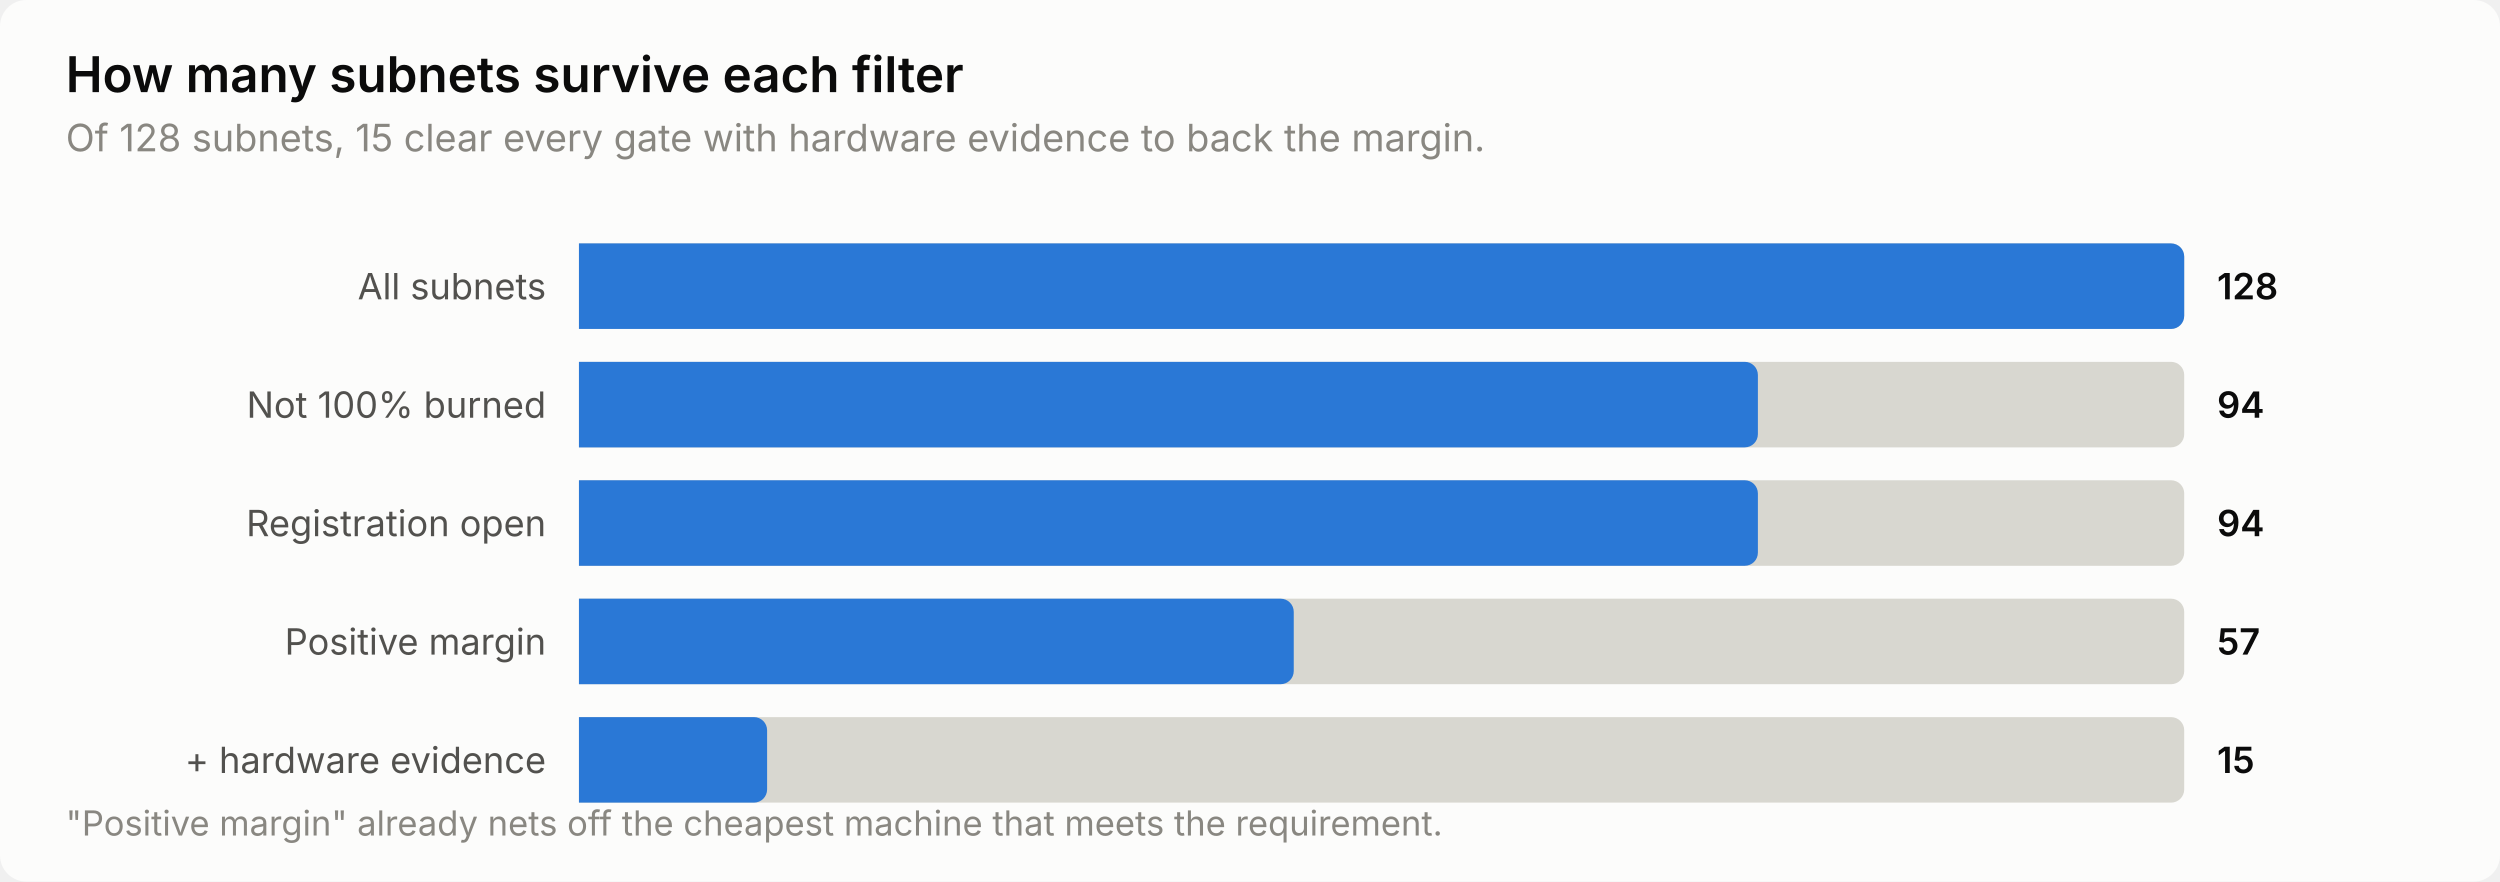
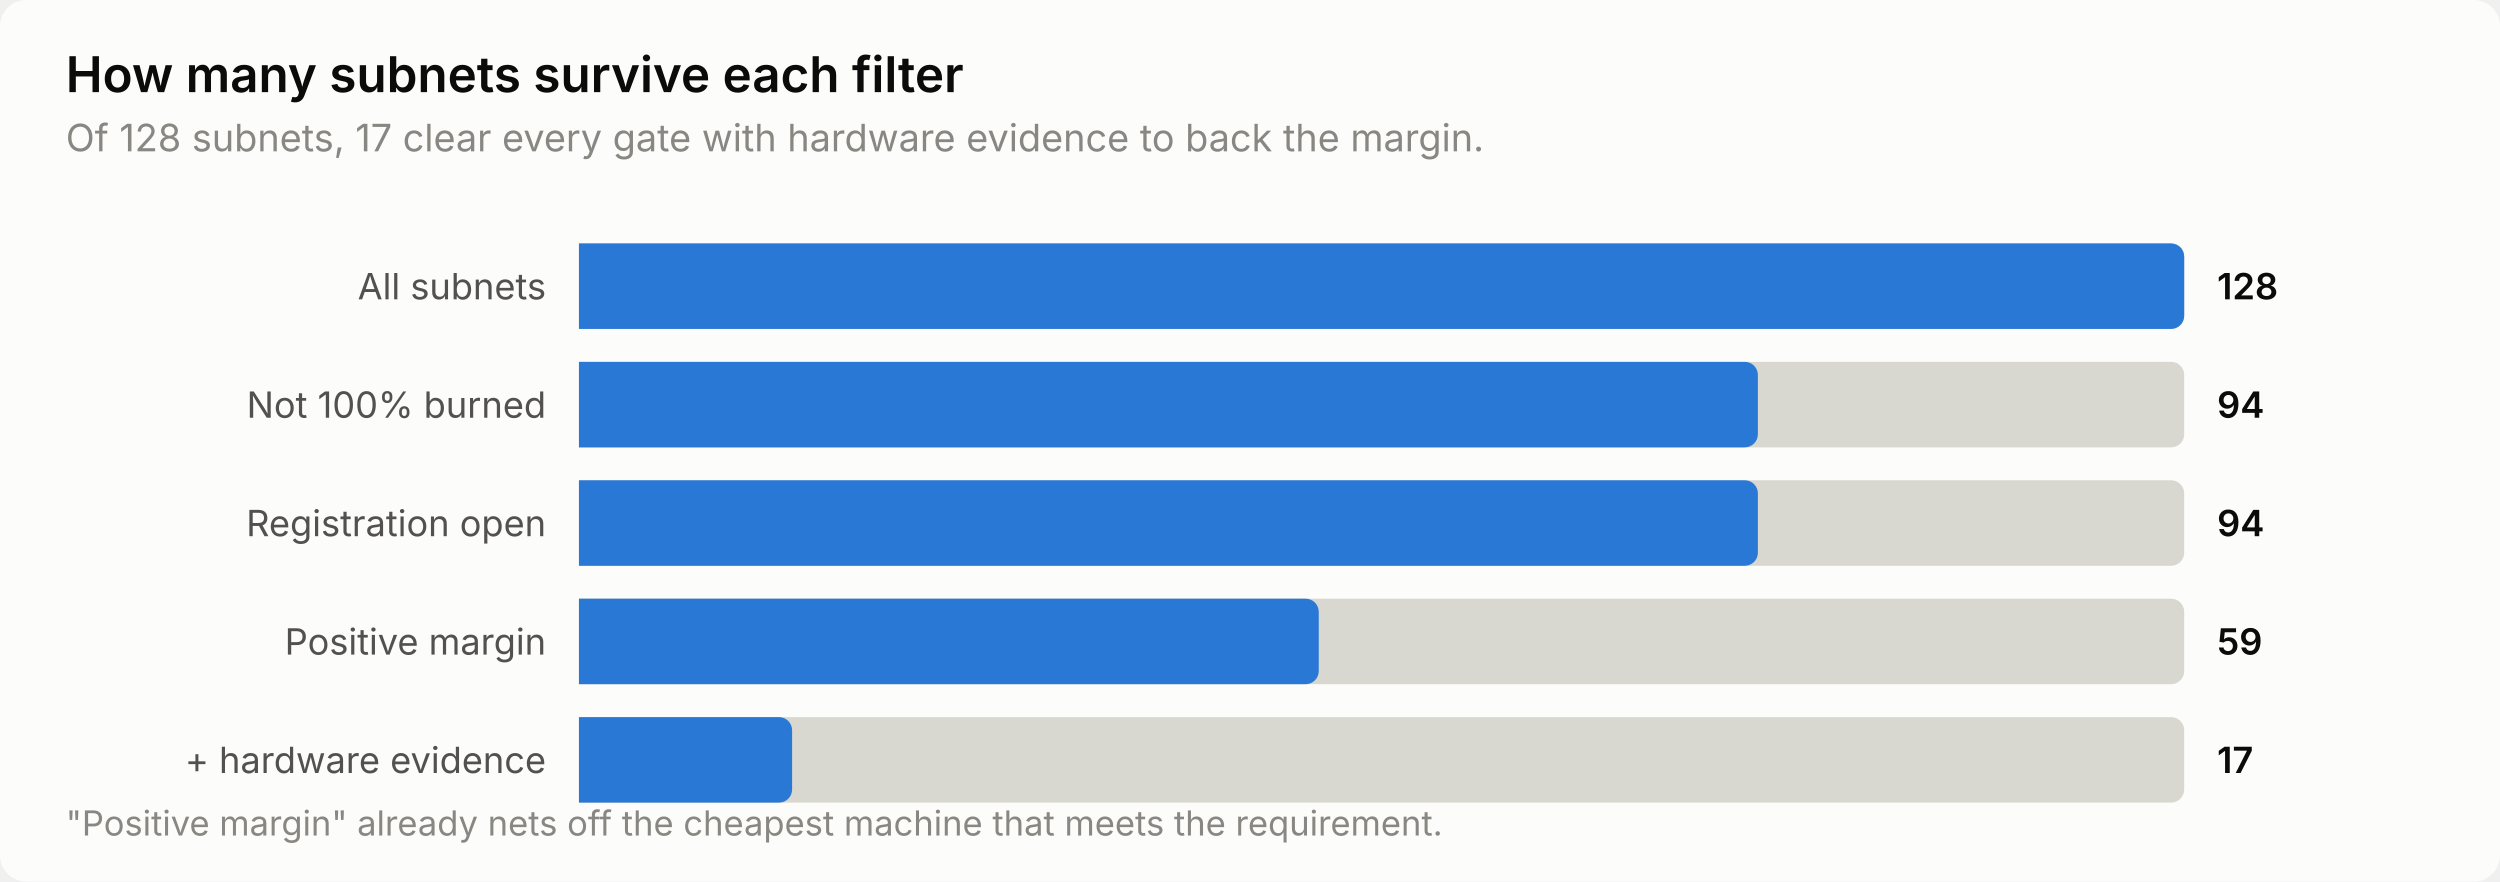
<svg xmlns="http://www.w3.org/2000/svg" width="760" height="268" viewBox="0 0 760 268" role="img" aria-label="How many subnets survive each filter">
  <style>
    text { font-family: system-ui, -apple-system, 'Segoe UI', sans-serif; }
    .t-title { font-size: 15px; font-weight: 600; }
    .t-sub { font-size: 11.5px; }
    .t-lab { font-size: 11px; }
    .t-val { font-size: 11px; font-weight: 600; font-variant-numeric: tabular-nums; }
    .t-tick { font-size: 10.5px; font-variant-numeric: tabular-nums; }

    .surface { fill: #fcfcfb; }
    .ink { fill: #0b0b0b; }
    .ink2 { fill: #52514e; }
    .muted { fill: #898781; }
    .grid { stroke: #e1e0d9; }
    .axis { stroke: #c3c2b7; }
    .accent { fill: #2a78d6; }
    .critical { fill: #d03b3b; }
    .deemph { fill: #d8d7d0; }

    @media (prefers-color-scheme: dark) {
      .surface { fill: #1a1a19; }
      .ink { fill: #ffffff; }
      .ink2 { fill: #c3c2b7; }
      .muted { fill: #898781; }
      .grid { stroke: #2c2c2a; }
      .axis { stroke: #383835; }
      .accent { fill: #3987e5; }
      .deemph { fill: #3a3a37; }
    }
</style>
  <rect class="surface" width="760" height="268" rx="8" />
  <text class="ink t-title" x="20" y="28">How many subnets survive each filter</text>
-   <text class="muted t-sub" x="20" y="46">Of 128 subnets, 15 clear every gate with hardware evidence to back the margin.</text>
+   <text class="muted t-sub" x="20" y="46">Of 128 subnets, 17 clear every gate with hardware evidence to back the margin.</text>
  <text class="ink2 t-lab" x="166" y="91" text-anchor="end">All subnets</text>
  <path class="deemph" d="M176.0,74.0 H660.0 a4.0,4.0 0 0 1 4.0,4.0 V96.0 a4.0,4.0 0 0 1 -4.0,4.0 H176.0 Z" />
  <path class="accent" d="M176.0,74.0 H660.0 a4.0,4.0 0 0 1 4.0,4.0 V96.0 a4.0,4.0 0 0 1 -4.0,4.0 H176.0 Z" />
  <text class="ink t-val" x="674" y="91">128</text>
  <text class="ink2 t-lab" x="166" y="127" text-anchor="end">Not 100% burned</text>
  <path class="deemph" d="M176.0,110.0 H660.0 a4.0,4.0 0 0 1 4.0,4.0 V132.0 a4.0,4.0 0 0 1 -4.0,4.0 H176.0 Z" />
  <path class="accent" d="M176.0,110.0 H530.4 a4.0,4.0 0 0 1 4.0,4.0 V132.0 a4.0,4.0 0 0 1 -4.0,4.0 H176.0 Z" />
  <text class="ink t-val" x="674" y="127">94</text>
  <text class="ink2 t-lab" x="166" y="163" text-anchor="end">Registration open</text>
  <path class="deemph" d="M176.0,146.0 H660.0 a4.0,4.0 0 0 1 4.0,4.0 V168.0 a4.0,4.0 0 0 1 -4.0,4.0 H176.0 Z" />
  <path class="accent" d="M176.0,146.0 H530.4 a4.0,4.0 0 0 1 4.0,4.0 V168.0 a4.0,4.0 0 0 1 -4.0,4.0 H176.0 Z" />
  <text class="ink t-val" x="674" y="163">94</text>
  <text class="ink2 t-lab" x="166" y="199" text-anchor="end">Positive margin</text>
  <path class="deemph" d="M176.0,182.0 H660.0 a4.0,4.0 0 0 1 4.0,4.0 V204.0 a4.0,4.0 0 0 1 -4.0,4.0 H176.0 Z" />
-   <path class="accent" d="M176.0,182.0 H389.3 a4.0,4.0 0 0 1 4.0,4.0 V204.0 a4.0,4.0 0 0 1 -4.0,4.0 H176.0 Z" />
-   <text class="ink t-val" x="674" y="199">57</text>
+   <path class="accent" d="M176.0,182.0 H396.9 a4.0,4.0 0 0 1 4.0,4.0 V204.0 a4.0,4.0 0 0 1 -4.0,4.0 H176.0 Z" />
+   <text class="ink t-val" x="674" y="199">59</text>
  <text class="ink2 t-lab" x="166" y="235" text-anchor="end">+ hardware evidence</text>
  <path class="deemph" d="M176.0,218.0 H660.0 a4.0,4.0 0 0 1 4.0,4.0 V240.0 a4.0,4.0 0 0 1 -4.0,4.0 H176.0 Z" />
-   <path class="accent" d="M176.0,218.0 H229.2 a4.0,4.0 0 0 1 4.0,4.0 V240.0 a4.0,4.0 0 0 1 -4.0,4.0 H176.0 Z" />
-   <text class="ink t-val" x="674" y="235">15</text>
+   <path class="accent" d="M176.0,218.0 H236.8 a4.0,4.0 0 0 1 4.0,4.0 V240.0 a4.0,4.0 0 0 1 -4.0,4.0 H176.0 Z" />
+   <text class="ink t-val" x="674" y="235">17</text>
  <text class="muted t-tick" x="20" y="254">"Positive margin" already nets off the cheapest machine that meets the requirement.</text>
</svg>
